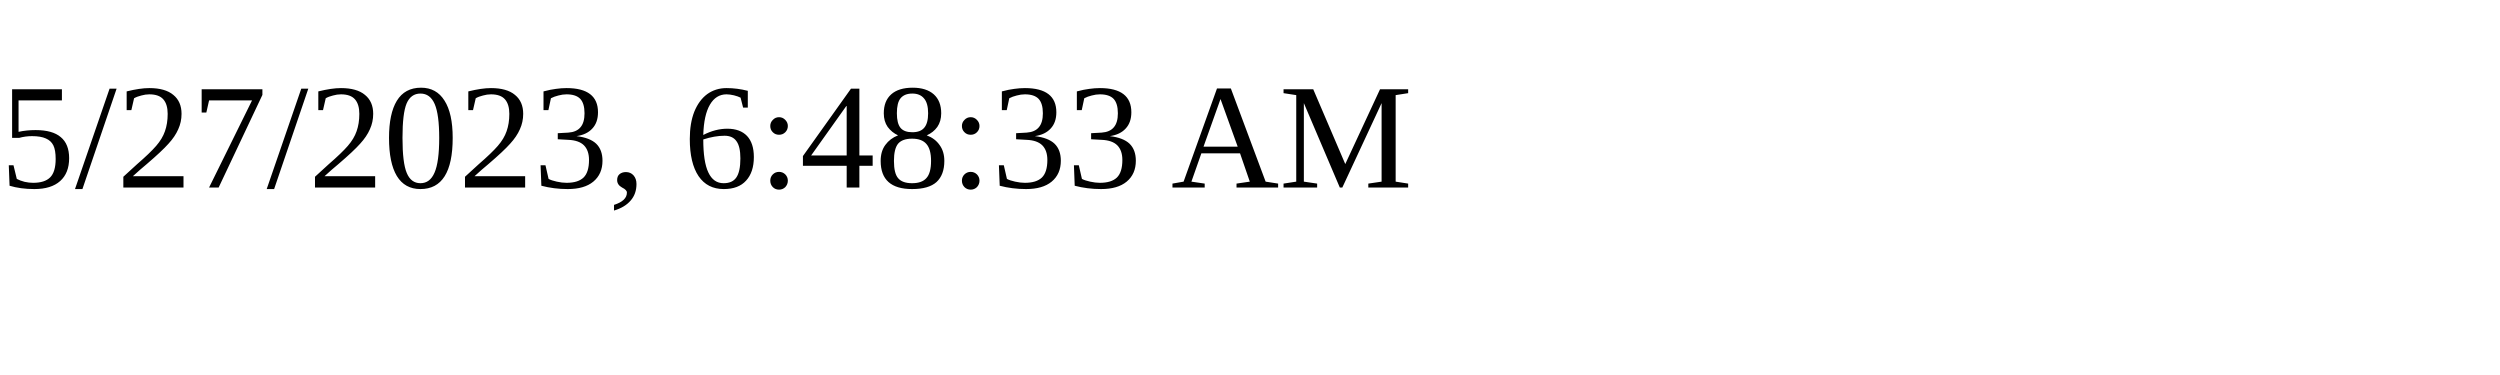
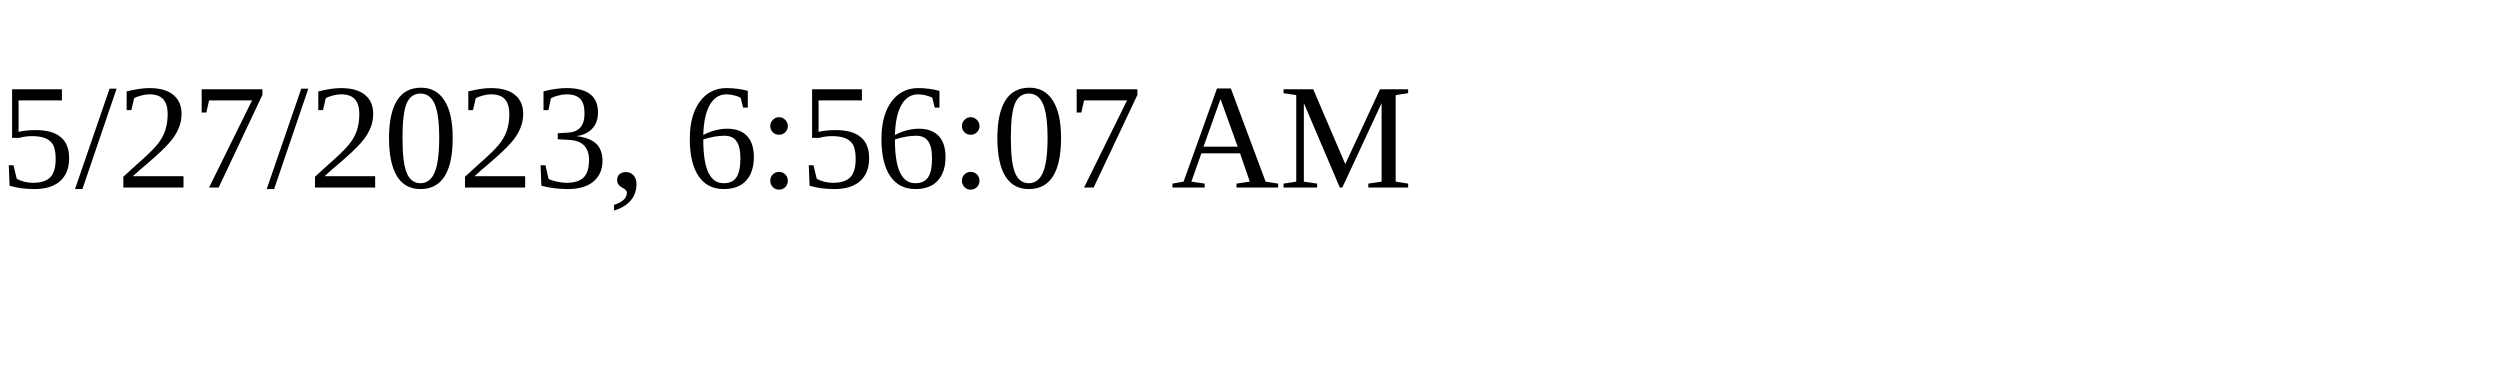
<svg xmlns="http://www.w3.org/2000/svg" height="30" width="200">
-   <text x="0" y="15">5/27/2023, 6:48:33 AM</text>
+   <text x="0" y="15">5/27/2023, 6:56:07 AM</text>
</svg>
